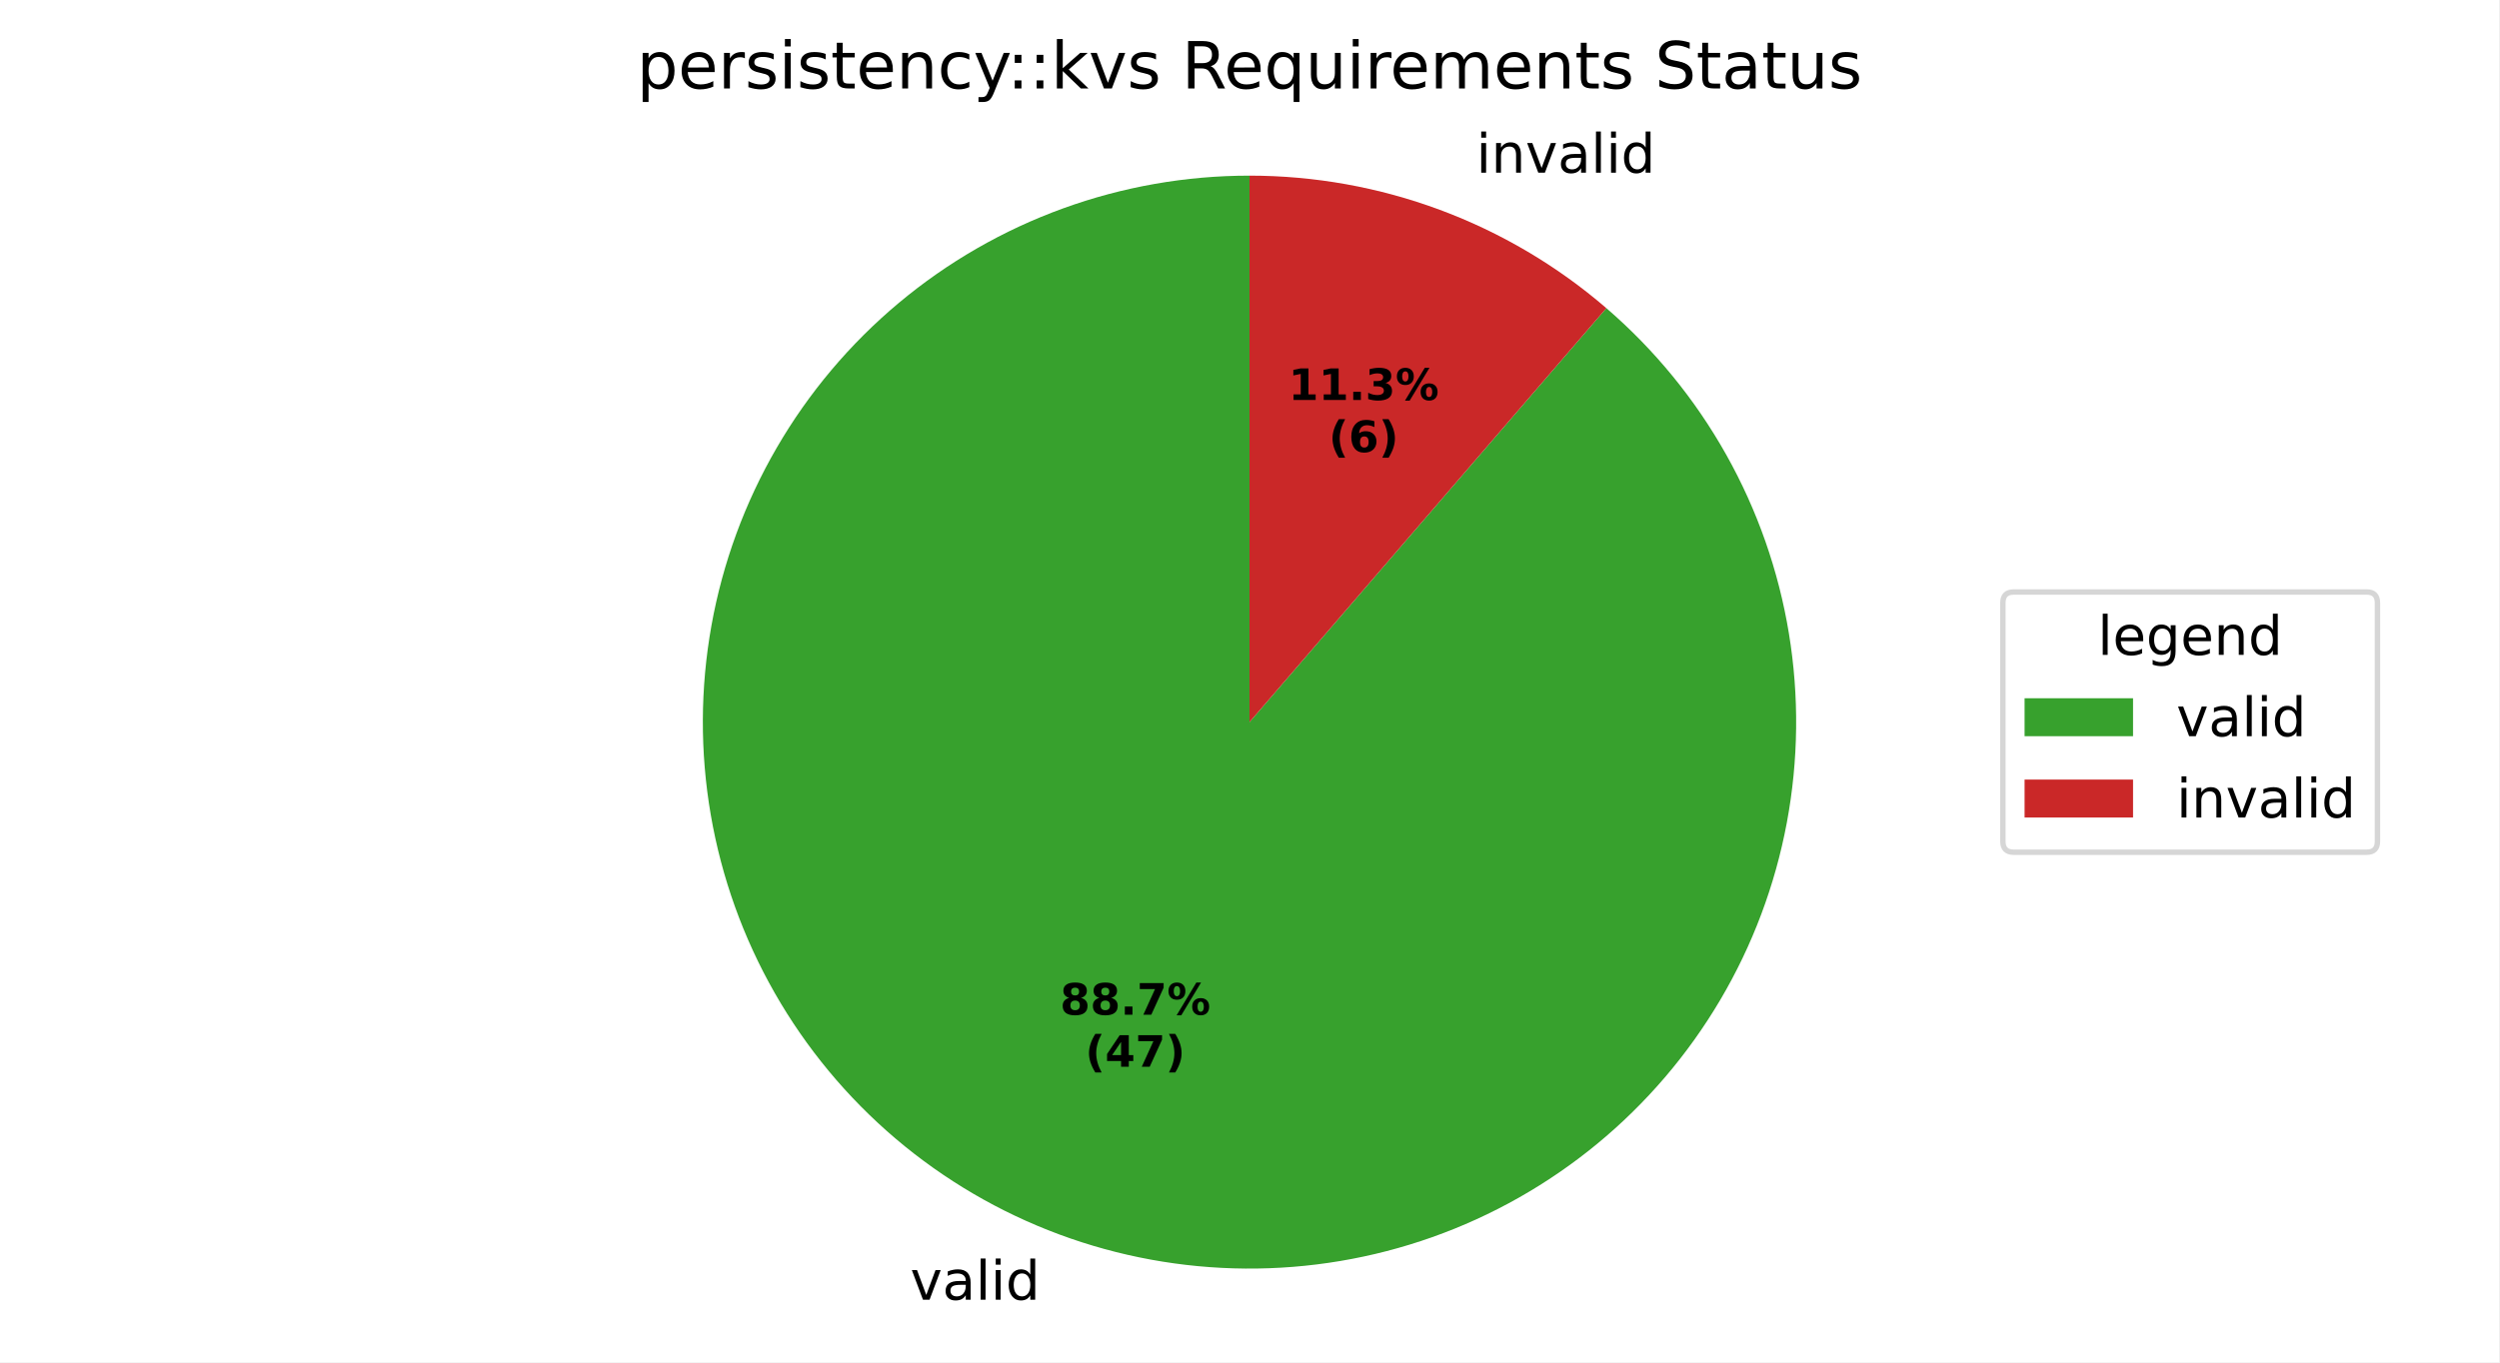
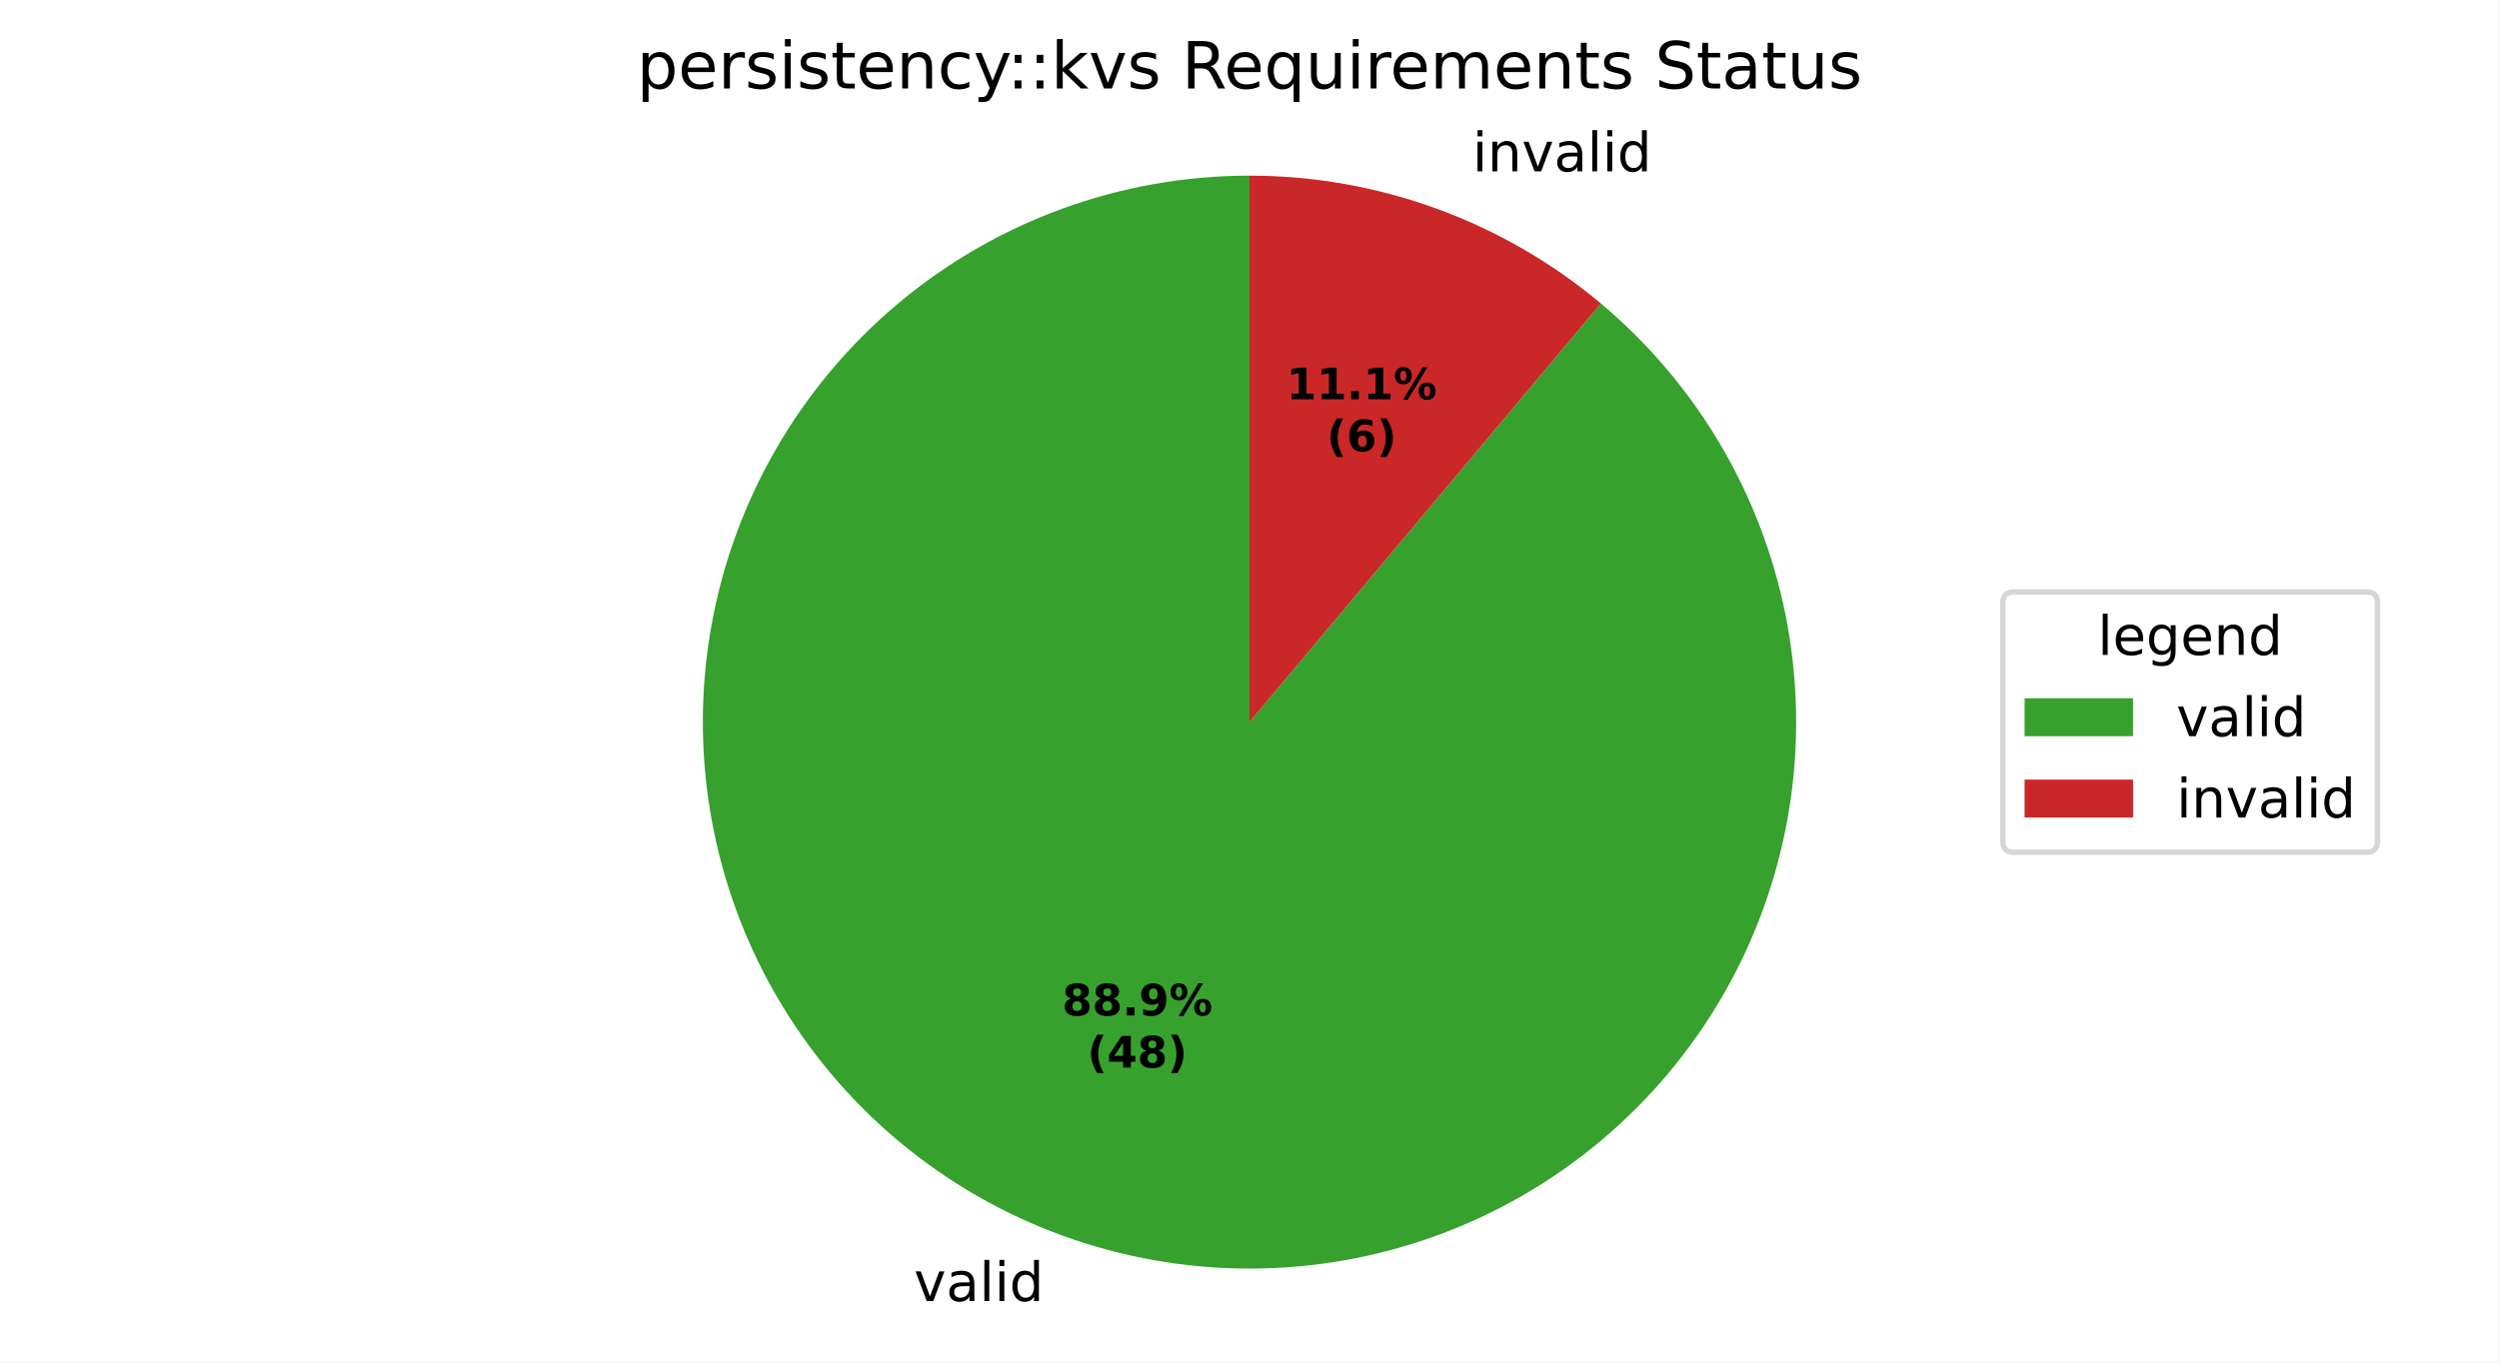
<svg xmlns="http://www.w3.org/2000/svg" xmlns:xlink="http://www.w3.org/1999/xlink" width="460.8pt" height="251.278pt" viewBox="0 0 460.8 251.278" version="1.1">
  <defs>
    <style type="text/css">*{stroke-linejoin: round; stroke-linecap: butt}</style>
  </defs>
  <g id="figure_1">
    <g id="patch_1">
      <path d="M 0 251.278  L 460.8 251.278  L 460.8 0  L 0 0  z " style="fill: #ffffff" />
    </g>
    <g id="axes_1">
      <g id="patch_2">
-         <path d="M 230.4 32.398  C 218.67 32.398 207.029 34.446 196.002 38.449  C 184.976 42.452 174.733 48.349 165.734 55.874  C 156.736 63.4 149.12 72.438 143.229 82.583  C 137.339 92.727 133.265 103.822 131.19 115.368  C 129.115 126.913 129.071 138.733 131.06 150.293  C 133.05 161.854 137.042 172.979 142.857 183.166  C 148.672 193.354 156.221 202.449 165.163 210.041  C 174.106 217.633 184.305 223.605 195.301 227.69  C 206.298 231.775 217.923 233.908 229.653 233.995  C 241.383 234.082 253.039 232.121 264.095 228.2  C 275.15 224.279 285.437 218.457 294.491 210.999  C 303.545 203.541 311.228 194.558 317.193 184.458  C 323.158 174.358 327.315 163.293 329.476 151.763  C 331.636 140.233 331.767 128.415 329.864 116.84  C 327.96 105.265 324.05 94.11 318.311 83.88  C 312.572 73.649 305.09 64.499 296.204 56.841  L 230.4 133.198  z " style="fill: #37a12d" />
+         <path d="M 230.4 32.398  C 218.642 32.398 206.974 34.456 195.924 38.477  C 184.875 42.499 174.614 48.423 165.607 55.981  C 156.6 63.539 148.984 72.615 143.105 82.798  C 137.225 92.981 133.173 104.115 131.131 115.694  C 129.09 127.274 129.09 139.122 131.131 150.702  C 133.173 162.282 137.225 173.415 143.105 183.598  C 148.984 193.781 156.6 202.857 165.607 210.415  C 174.614 217.973 184.875 223.898 195.924 227.919  C 206.974 231.941 218.642 233.998 230.4 233.998  C 242.158 233.998 253.826 231.941 264.876 227.919  C 275.925 223.898 286.186 217.973 295.193 210.415  C 304.2 202.857 311.816 193.781 317.695 183.598  C 323.575 173.415 327.627 162.282 329.669 150.702  C 331.71 139.122 331.71 127.274 329.669 115.694  C 327.627 104.115 323.575 92.981 317.695 82.798  C 311.816 72.615 304.2 63.539 295.193 55.981  L 230.4 133.198  z " style="fill: #37a12d" />
      </g>
      <g id="patch_3">
-         <path d="M 296.204 56.841  C 287.128 49.019 276.73 42.878 265.499 38.706  C 254.267 34.534 242.381 32.398 230.4 32.398  L 230.4 133.198  z " style="fill: #ca2828" />
+         <path d="M 295.193 55.981  C 286.186 48.423 275.925 42.499 264.876 38.477  C 253.826 34.456 242.158 32.398 230.4 32.398  L 230.4 133.198  z " style="fill: #ca2828" />
      </g>
      <g id="matplotlib.axis_1" />
      <g id="matplotlib.axis_2" />
      <g id="text_1">
-         <g transform="translate(167.8398 239.7373) scale(0.1 -0.1)">
+         <g transform="translate(168.5252 239.9893) scale(0.1 -0.1)">
          <defs>
            <path id="DejaVuSans-59" d="M 191 3500  L 800 3500  L 1894 563  L 2988 3500  L 3597 3500  L 2284 0  L 1503 0  L 191 3500  z " transform="scale(0.015625)" />
            <path id="DejaVuSans-44" d="M 2194 1759  Q 1497 1759 1228 1600  Q 959 1441 959 1056  Q 959 750 1161 570  Q 1363 391 1709 391  Q 2188 391 2477 730  Q 2766 1069 2766 1631  L 2766 1759  L 2194 1759  z M 3341 1997  L 3341 0  L 2766 0  L 2766 531  Q 2569 213 2275 61  Q 1981 -91 1556 -91  Q 1019 -91 701 211  Q 384 513 384 1019  Q 384 1609 779 1909  Q 1175 2209 1959 2209  L 2766 2209  L 2766 2266  Q 2766 2663 2505 2880  Q 2244 3097 1772 3097  Q 1472 3097 1187 3025  Q 903 2953 641 2809  L 641 3341  Q 956 3463 1253 3523  Q 1550 3584 1831 3584  Q 2591 3584 2966 3190  Q 3341 2797 3341 1997  z " transform="scale(0.015625)" />
            <path id="DejaVuSans-4f" d="M 603 4863  L 1178 4863  L 1178 0  L 603 0  L 603 4863  z " transform="scale(0.015625)" />
            <path id="DejaVuSans-4c" d="M 603 3500  L 1178 3500  L 1178 0  L 603 0  L 603 3500  z M 603 4863  L 1178 4863  L 1178 4134  L 603 4134  L 603 4863  z " transform="scale(0.015625)" />
            <path id="DejaVuSans-47" d="M 2906 2969  L 2906 4863  L 3481 4863  L 3481 0  L 2906 0  L 2906 525  Q 2725 213 2448 61  Q 2172 -91 1784 -91  Q 1150 -91 751 415  Q 353 922 353 1747  Q 353 2572 751 3078  Q 1150 3584 1784 3584  Q 2172 3584 2448 3432  Q 2725 3281 2906 2969  z M 947 1747  Q 947 1113 1208 752  Q 1469 391 1925 391  Q 2381 391 2643 752  Q 2906 1113 2906 1747  Q 2906 2381 2643 2742  Q 2381 3103 1925 3103  Q 1469 3103 1208 2742  Q 947 2381 947 1747  z " transform="scale(0.015625)" />
          </defs>
          <use xlink:href="#DejaVuSans-59" />
          <use xlink:href="#DejaVuSans-44" transform="translate(59.1875 0)" />
          <use xlink:href="#DejaVuSans-4f" transform="translate(120.4688 0)" />
          <use xlink:href="#DejaVuSans-4c" transform="translate(148.25 0)" />
          <use xlink:href="#DejaVuSans-47" transform="translate(176.0312 0)" />
        </g>
      </g>
      <g id="text_2">
-         <g transform="translate(269.0086 31.85508) scale(0.1 -0.1)">
+         <g transform="translate(268.3232 31.60305) scale(0.1 -0.1)">
          <defs>
            <path id="DejaVuSans-3" transform="scale(0.015625)" />
            <path id="DejaVuSans-51" d="M 3513 2113  L 3513 0  L 2938 0  L 2938 2094  Q 2938 2591 2744 2837  Q 2550 3084 2163 3084  Q 1697 3084 1428 2787  Q 1159 2491 1159 1978  L 1159 0  L 581 0  L 581 3500  L 1159 3500  L 1159 2956  Q 1366 3272 1645 3428  Q 1925 3584 2291 3584  Q 2894 3584 3203 3211  Q 3513 2838 3513 2113  z " transform="scale(0.015625)" />
          </defs>
          <use xlink:href="#DejaVuSans-3" />
          <use xlink:href="#DejaVuSans-4c" transform="translate(31.78125 0)" />
          <use xlink:href="#DejaVuSans-51" transform="translate(59.5625 0)" />
          <use xlink:href="#DejaVuSans-59" transform="translate(122.9375 0)" />
          <use xlink:href="#DejaVuSans-44" transform="translate(182.125 0)" />
          <use xlink:href="#DejaVuSans-4f" transform="translate(243.4062 0)" />
          <use xlink:href="#DejaVuSans-4c" transform="translate(271.1875 0)" />
          <use xlink:href="#DejaVuSans-47" transform="translate(298.9688 0)" />
        </g>
      </g>
      <g id="text_3">
-         <g transform="translate(195.4639 187.1706) scale(0.08 -0.08)">
+         <g transform="translate(195.8377 187.3081) scale(0.08 -0.08)">
          <defs>
            <path id="DejaVuSans-Bold-1b" d="M 2228 2088  Q 1891 2088 1709 1903  Q 1528 1719 1528 1375  Q 1528 1031 1709 848  Q 1891 666 2228 666  Q 2563 666 2741 848  Q 2919 1031 2919 1375  Q 2919 1722 2741 1905  Q 2563 2088 2228 2088  z M 1350 2484  Q 925 2613 709 2878  Q 494 3144 494 3541  Q 494 4131 934 4440  Q 1375 4750 2228 4750  Q 3075 4750 3515 4442  Q 3956 4134 3956 3541  Q 3956 3144 3739 2878  Q 3522 2613 3097 2484  Q 3572 2353 3814 2058  Q 4056 1763 4056 1313  Q 4056 619 3595 264  Q 3134 -91 2228 -91  Q 1319 -91 855 264  Q 391 619 391 1313  Q 391 1763 633 2058  Q 875 2353 1350 2484  z M 1631 3419  Q 1631 3141 1786 2991  Q 1941 2841 2228 2841  Q 2509 2841 2662 2991  Q 2816 3141 2816 3419  Q 2816 3697 2662 3845  Q 2509 3994 2228 3994  Q 1941 3994 1786 3844  Q 1631 3694 1631 3419  z " transform="scale(0.015625)" />
            <path id="DejaVuSans-Bold-11" d="M 653 1209  L 1778 1209  L 1778 0  L 653 0  L 653 1209  z " transform="scale(0.015625)" />
-             <path id="DejaVuSans-Bold-1a" d="M 428 4666  L 3944 4666  L 3944 3988  L 2125 0  L 953 0  L 2675 3781  L 428 3781  L 428 4666  z " transform="scale(0.015625)" />
+             <path id="DejaVuSans-Bold-1c" d="M 641 103  L 641 966  Q 928 831 1190 764  Q 1453 697 1709 697  Q 2247 697 2547 995  Q 2847 1294 2900 1881  Q 2688 1725 2447 1647  Q 2206 1569 1925 1569  Q 1209 1569 770 1986  Q 331 2403 331 3084  Q 331 3838 820 4291  Q 1309 4744 2131 4744  Q 3044 4744 3544 4128  Q 4044 3513 4044 2388  Q 4044 1231 3459 570  Q 2875 -91 1856 -91  Q 1528 -91 1228 -42  Q 928 6 641 103  z M 2125 2350  Q 2441 2350 2600 2554  Q 2759 2759 2759 3169  Q 2759 3575 2600 3781  Q 2441 3988 2125 3988  Q 1809 3988 1650 3781  Q 1491 3575 1491 3169  Q 1491 2759 1650 2554  Q 1809 2350 2125 2350  z " transform="scale(0.015625)" />
            <path id="DejaVuSans-Bold-8" d="M 4959 1925  Q 4738 1925 4616 1733  Q 4494 1541 4494 1184  Q 4494 825 4614 633  Q 4734 441 4959 441  Q 5184 441 5303 633  Q 5422 825 5422 1184  Q 5422 1541 5301 1733  Q 5181 1925 4959 1925  z M 4959 2450  Q 5541 2450 5875 2112  Q 6209 1775 6209 1184  Q 6209 594 5875 251  Q 5541 -91 4959 -91  Q 4378 -91 4042 251  Q 3706 594 3706 1184  Q 3706 1772 4042 2111  Q 4378 2450 4959 2450  z M 2094 -91  L 1403 -91  L 4319 4750  L 5013 4750  L 2094 -91  z M 1453 4750  Q 2034 4750 2367 4411  Q 2700 4072 2700 3481  Q 2700 2891 2367 2550  Q 2034 2209 1453 2209  Q 872 2209 539 2550  Q 206 2891 206 3481  Q 206 4072 539 4411  Q 872 4750 1453 4750  z M 1453 4225  Q 1228 4225 1106 4031  Q 984 3838 984 3481  Q 984 3122 1106 2926  Q 1228 2731 1453 2731  Q 1678 2731 1798 2926  Q 1919 3122 1919 3481  Q 1919 3838 1797 4031  Q 1675 4225 1453 4225  z " transform="scale(0.015625)" />
          </defs>
          <use xlink:href="#DejaVuSans-Bold-1b" />
          <use xlink:href="#DejaVuSans-Bold-1b" transform="translate(69.57812 0)" />
          <use xlink:href="#DejaVuSans-Bold-11" transform="translate(139.1562 0)" />
-           <use xlink:href="#DejaVuSans-Bold-1a" transform="translate(177.1406 0)" />
+           <use xlink:href="#DejaVuSans-Bold-1c" transform="translate(177.1406 0)" />
          <use xlink:href="#DejaVuSans-Bold-8" transform="translate(246.7188 0)" />
        </g>
-         <g transform="translate(200.1183 196.7722) scale(0.08 -0.08)">
+         <g transform="translate(200.4921 196.9096) scale(0.08 -0.08)">
          <defs>
            <path id="DejaVuSans-Bold-b" d="M 2413 -844  L 1484 -844  Q 1006 -72 778 623  Q 550 1319 550 2003  Q 550 2688 779 3389  Q 1009 4091 1484 4856  L 2413 4856  Q 2013 4116 1813 3408  Q 1613 2700 1613 2009  Q 1613 1319 1811 609  Q 2009 -100 2413 -844  z " transform="scale(0.015625)" />
            <path id="DejaVuSans-Bold-17" d="M 2356 3675  L 1038 1722  L 2356 1722  L 2356 3675  z M 2156 4666  L 3494 4666  L 3494 1722  L 4159 1722  L 4159 850  L 3494 850  L 3494 0  L 2356 0  L 2356 850  L 288 850  L 288 1881  L 2156 4666  z " transform="scale(0.015625)" />
            <path id="DejaVuSans-Bold-c" d="M 513 -844  Q 913 -100 1113 609  Q 1313 1319 1313 2009  Q 1313 2700 1113 3408  Q 913 4116 513 4856  L 1441 4856  Q 1916 4091 2145 3389  Q 2375 2688 2375 2003  Q 2375 1319 2147 623  Q 1919 -72 1441 -844  L 513 -844  z " transform="scale(0.015625)" />
          </defs>
          <use xlink:href="#DejaVuSans-Bold-b" />
          <use xlink:href="#DejaVuSans-Bold-17" transform="translate(45.70312 0)" />
-           <use xlink:href="#DejaVuSans-Bold-1a" transform="translate(115.2812 0)" />
+           <use xlink:href="#DejaVuSans-Bold-1b" transform="translate(115.2812 0)" />
          <use xlink:href="#DejaVuSans-Bold-c" transform="translate(184.8594 0)" />
        </g>
      </g>
      <g id="text_4">
-         <g transform="translate(237.5824 73.78033) scale(0.08 -0.08)">
+         <g transform="translate(237.2085 73.64286) scale(0.08 -0.08)">
          <defs>
            <path id="DejaVuSans-Bold-14" d="M 750 831  L 1813 831  L 1813 3847  L 722 3622  L 722 4441  L 1806 4666  L 2950 4666  L 2950 831  L 4013 831  L 4013 0  L 750 0  L 750 831  z " transform="scale(0.015625)" />
-             <path id="DejaVuSans-Bold-16" d="M 2981 2516  Q 3453 2394 3698 2092  Q 3944 1791 3944 1325  Q 3944 631 3412 270  Q 2881 -91 1863 -91  Q 1503 -91 1142 -33  Q 781 25 428 141  L 428 1069  Q 766 900 1098 814  Q 1431 728 1753 728  Q 2231 728 2486 893  Q 2741 1059 2741 1369  Q 2741 1688 2480 1852  Q 2219 2016 1709 2016  L 1228 2016  L 1228 2791  L 1734 2791  Q 2188 2791 2409 2933  Q 2631 3075 2631 3366  Q 2631 3634 2415 3781  Q 2200 3928 1806 3928  Q 1516 3928 1219 3862  Q 922 3797 628 3669  L 628 4550  Q 984 4650 1334 4700  Q 1684 4750 2022 4750  Q 2931 4750 3382 4451  Q 3834 4153 3834 3553  Q 3834 3144 3618 2883  Q 3403 2622 2981 2516  z " transform="scale(0.015625)" />
          </defs>
          <use xlink:href="#DejaVuSans-Bold-14" />
          <use xlink:href="#DejaVuSans-Bold-14" transform="translate(69.57812 0)" />
          <use xlink:href="#DejaVuSans-Bold-11" transform="translate(139.1562 0)" />
-           <use xlink:href="#DejaVuSans-Bold-16" transform="translate(177.1406 0)" />
+           <use xlink:href="#DejaVuSans-Bold-14" transform="translate(177.1406 0)" />
          <use xlink:href="#DejaVuSans-Bold-8" transform="translate(246.7188 0)" />
        </g>
-         <g transform="translate(245.0199 83.38189) scale(0.08 -0.08)">
+         <g transform="translate(244.646 83.24442) scale(0.08 -0.08)">
          <defs>
            <path id="DejaVuSans-Bold-19" d="M 2316 2303  Q 2000 2303 1842 2098  Q 1684 1894 1684 1484  Q 1684 1075 1842 870  Q 2000 666 2316 666  Q 2634 666 2792 870  Q 2950 1075 2950 1484  Q 2950 1894 2792 2098  Q 2634 2303 2316 2303  z M 3803 4544  L 3803 3681  Q 3506 3822 3243 3889  Q 2981 3956 2731 3956  Q 2194 3956 1894 3657  Q 1594 3359 1544 2772  Q 1750 2925 1990 3001  Q 2231 3078 2516 3078  Q 3231 3078 3670 2659  Q 4109 2241 4109 1563  Q 4109 813 3618 361  Q 3128 -91 2303 -91  Q 1394 -91 895 523  Q 397 1138 397 2266  Q 397 3422 980 4083  Q 1563 4744 2578 4744  Q 2900 4744 3203 4694  Q 3506 4644 3803 4544  z " transform="scale(0.015625)" />
          </defs>
          <use xlink:href="#DejaVuSans-Bold-b" />
          <use xlink:href="#DejaVuSans-Bold-19" transform="translate(45.70312 0)" />
          <use xlink:href="#DejaVuSans-Bold-c" transform="translate(115.2812 0)" />
        </g>
      </g>
      <g id="text_5">
        <g transform="translate(117.4153 16.31812) scale(0.12 -0.12)">
          <defs>
            <path id="DejaVuSans-53" d="M 1159 525  L 1159 -1331  L 581 -1331  L 581 3500  L 1159 3500  L 1159 2969  Q 1341 3281 1617 3432  Q 1894 3584 2278 3584  Q 2916 3584 3314 3078  Q 3713 2572 3713 1747  Q 3713 922 3314 415  Q 2916 -91 2278 -91  Q 1894 -91 1617 61  Q 1341 213 1159 525  z M 3116 1747  Q 3116 2381 2855 2742  Q 2594 3103 2138 3103  Q 1681 3103 1420 2742  Q 1159 2381 1159 1747  Q 1159 1113 1420 752  Q 1681 391 2138 391  Q 2594 391 2855 752  Q 3116 1113 3116 1747  z " transform="scale(0.015625)" />
            <path id="DejaVuSans-48" d="M 3597 1894  L 3597 1613  L 953 1613  Q 991 1019 1311 708  Q 1631 397 2203 397  Q 2534 397 2845 478  Q 3156 559 3463 722  L 3463 178  Q 3153 47 2828 -22  Q 2503 -91 2169 -91  Q 1331 -91 842 396  Q 353 884 353 1716  Q 353 2575 817 3079  Q 1281 3584 2069 3584  Q 2775 3584 3186 3129  Q 3597 2675 3597 1894  z M 3022 2063  Q 3016 2534 2758 2815  Q 2500 3097 2075 3097  Q 1594 3097 1305 2825  Q 1016 2553 972 2059  L 3022 2063  z " transform="scale(0.015625)" />
            <path id="DejaVuSans-55" d="M 2631 2963  Q 2534 3019 2420 3045  Q 2306 3072 2169 3072  Q 1681 3072 1420 2755  Q 1159 2438 1159 1844  L 1159 0  L 581 0  L 581 3500  L 1159 3500  L 1159 2956  Q 1341 3275 1631 3429  Q 1922 3584 2338 3584  Q 2397 3584 2469 3576  Q 2541 3569 2628 3553  L 2631 2963  z " transform="scale(0.015625)" />
            <path id="DejaVuSans-56" d="M 2834 3397  L 2834 2853  Q 2591 2978 2328 3040  Q 2066 3103 1784 3103  Q 1356 3103 1142 2972  Q 928 2841 928 2578  Q 928 2378 1081 2264  Q 1234 2150 1697 2047  L 1894 2003  Q 2506 1872 2764 1633  Q 3022 1394 3022 966  Q 3022 478 2636 193  Q 2250 -91 1575 -91  Q 1294 -91 989 -36  Q 684 19 347 128  L 347 722  Q 666 556 975 473  Q 1284 391 1588 391  Q 1994 391 2212 530  Q 2431 669 2431 922  Q 2431 1156 2273 1281  Q 2116 1406 1581 1522  L 1381 1569  Q 847 1681 609 1914  Q 372 2147 372 2553  Q 372 3047 722 3315  Q 1072 3584 1716 3584  Q 2034 3584 2315 3537  Q 2597 3491 2834 3397  z " transform="scale(0.015625)" />
            <path id="DejaVuSans-57" d="M 1172 4494  L 1172 3500  L 2356 3500  L 2356 3053  L 1172 3053  L 1172 1153  Q 1172 725 1289 603  Q 1406 481 1766 481  L 2356 481  L 2356 0  L 1766 0  Q 1100 0 847 248  Q 594 497 594 1153  L 594 3053  L 172 3053  L 172 3500  L 594 3500  L 594 4494  L 1172 4494  z " transform="scale(0.015625)" />
            <path id="DejaVuSans-46" d="M 3122 3366  L 3122 2828  Q 2878 2963 2633 3030  Q 2388 3097 2138 3097  Q 1578 3097 1268 2742  Q 959 2388 959 1747  Q 959 1106 1268 751  Q 1578 397 2138 397  Q 2388 397 2633 464  Q 2878 531 3122 666  L 3122 134  Q 2881 22 2623 -34  Q 2366 -91 2075 -91  Q 1284 -91 818 406  Q 353 903 353 1747  Q 353 2603 823 3093  Q 1294 3584 2113 3584  Q 2378 3584 2631 3529  Q 2884 3475 3122 3366  z " transform="scale(0.015625)" />
            <path id="DejaVuSans-5c" d="M 2059 -325  Q 1816 -950 1584 -1140  Q 1353 -1331 966 -1331  L 506 -1331  L 506 -850  L 844 -850  Q 1081 -850 1212 -737  Q 1344 -625 1503 -206  L 1606 56  L 191 3500  L 800 3500  L 1894 763  L 2988 3500  L 3597 3500  L 2059 -325  z " transform="scale(0.015625)" />
            <path id="DejaVuSans-1d" d="M 750 794  L 1409 794  L 1409 0  L 750 0  L 750 794  z M 750 3309  L 1409 3309  L 1409 2516  L 750 2516  L 750 3309  z " transform="scale(0.015625)" />
            <path id="DejaVuSans-4e" d="M 581 4863  L 1159 4863  L 1159 1991  L 2875 3500  L 3609 3500  L 1753 1863  L 3688 0  L 2938 0  L 1159 1709  L 1159 0  L 581 0  L 581 4863  z " transform="scale(0.015625)" />
            <path id="DejaVuSans-35" d="M 2841 2188  Q 3044 2119 3236 1894  Q 3428 1669 3622 1275  L 4263 0  L 3584 0  L 2988 1197  Q 2756 1666 2539 1819  Q 2322 1972 1947 1972  L 1259 1972  L 1259 0  L 628 0  L 628 4666  L 2053 4666  Q 2853 4666 3247 4331  Q 3641 3997 3641 3322  Q 3641 2881 3436 2590  Q 3231 2300 2841 2188  z M 1259 4147  L 1259 2491  L 2053 2491  Q 2509 2491 2742 2702  Q 2975 2913 2975 3322  Q 2975 3731 2742 3939  Q 2509 4147 2053 4147  L 1259 4147  z " transform="scale(0.015625)" />
            <path id="DejaVuSans-54" d="M 947 1747  Q 947 1113 1208 752  Q 1469 391 1925 391  Q 2381 391 2643 752  Q 2906 1113 2906 1747  Q 2906 2381 2643 2742  Q 2381 3103 1925 3103  Q 1469 3103 1208 2742  Q 947 2381 947 1747  z M 2906 525  Q 2725 213 2448 61  Q 2172 -91 1784 -91  Q 1150 -91 751 415  Q 353 922 353 1747  Q 353 2572 751 3078  Q 1150 3584 1784 3584  Q 2172 3584 2448 3432  Q 2725 3281 2906 2969  L 2906 3500  L 3481 3500  L 3481 -1331  L 2906 -1331  L 2906 525  z " transform="scale(0.015625)" />
            <path id="DejaVuSans-58" d="M 544 1381  L 544 3500  L 1119 3500  L 1119 1403  Q 1119 906 1312 657  Q 1506 409 1894 409  Q 2359 409 2629 706  Q 2900 1003 2900 1516  L 2900 3500  L 3475 3500  L 3475 0  L 2900 0  L 2900 538  Q 2691 219 2414 64  Q 2138 -91 1772 -91  Q 1169 -91 856 284  Q 544 659 544 1381  z M 1991 3584  L 1991 3584  z " transform="scale(0.015625)" />
            <path id="DejaVuSans-50" d="M 3328 2828  Q 3544 3216 3844 3400  Q 4144 3584 4550 3584  Q 5097 3584 5394 3201  Q 5691 2819 5691 2113  L 5691 0  L 5113 0  L 5113 2094  Q 5113 2597 4934 2840  Q 4756 3084 4391 3084  Q 3944 3084 3684 2787  Q 3425 2491 3425 1978  L 3425 0  L 2847 0  L 2847 2094  Q 2847 2600 2669 2842  Q 2491 3084 2119 3084  Q 1678 3084 1418 2786  Q 1159 2488 1159 1978  L 1159 0  L 581 0  L 581 3500  L 1159 3500  L 1159 2956  Q 1356 3278 1631 3431  Q 1906 3584 2284 3584  Q 2666 3584 2933 3390  Q 3200 3197 3328 2828  z " transform="scale(0.015625)" />
            <path id="DejaVuSans-36" d="M 3425 4513  L 3425 3897  Q 3066 4069 2747 4153  Q 2428 4238 2131 4238  Q 1616 4238 1336 4038  Q 1056 3838 1056 3469  Q 1056 3159 1242 3001  Q 1428 2844 1947 2747  L 2328 2669  Q 3034 2534 3370 2195  Q 3706 1856 3706 1288  Q 3706 609 3251 259  Q 2797 -91 1919 -91  Q 1588 -91 1214 -16  Q 841 59 441 206  L 441 856  Q 825 641 1194 531  Q 1563 422 1919 422  Q 2459 422 2753 634  Q 3047 847 3047 1241  Q 3047 1584 2836 1778  Q 2625 1972 2144 2069  L 1759 2144  Q 1053 2284 737 2584  Q 422 2884 422 3419  Q 422 4038 858 4394  Q 1294 4750 2059 4750  Q 2388 4750 2728 4690  Q 3069 4631 3425 4513  z " transform="scale(0.015625)" />
          </defs>
          <use xlink:href="#DejaVuSans-53" />
          <use xlink:href="#DejaVuSans-48" transform="translate(63.48438 0)" />
          <use xlink:href="#DejaVuSans-55" transform="translate(125.0156 0)" />
          <use xlink:href="#DejaVuSans-56" transform="translate(166.125 0)" />
          <use xlink:href="#DejaVuSans-4c" transform="translate(218.2188 0)" />
          <use xlink:href="#DejaVuSans-56" transform="translate(246 0)" />
          <use xlink:href="#DejaVuSans-57" transform="translate(298.0938 0)" />
          <use xlink:href="#DejaVuSans-48" transform="translate(337.2969 0)" />
          <use xlink:href="#DejaVuSans-51" transform="translate(398.8281 0)" />
          <use xlink:href="#DejaVuSans-46" transform="translate(462.2031 0)" />
          <use xlink:href="#DejaVuSans-5c" transform="translate(517.1875 0)" />
          <use xlink:href="#DejaVuSans-1d" transform="translate(569.0938 0)" />
          <use xlink:href="#DejaVuSans-1d" transform="translate(602.7812 0)" />
          <use xlink:href="#DejaVuSans-4e" transform="translate(636.4688 0)" />
          <use xlink:href="#DejaVuSans-59" transform="translate(694.375 0)" />
          <use xlink:href="#DejaVuSans-56" transform="translate(753.5625 0)" />
          <use xlink:href="#DejaVuSans-3" transform="translate(805.6562 0)" />
          <use xlink:href="#DejaVuSans-35" transform="translate(837.4375 0)" />
          <use xlink:href="#DejaVuSans-48" transform="translate(902.4375 0)" />
          <use xlink:href="#DejaVuSans-54" transform="translate(963.9688 0)" />
          <use xlink:href="#DejaVuSans-58" transform="translate(1027.453 0)" />
          <use xlink:href="#DejaVuSans-4c" transform="translate(1090.828 0)" />
          <use xlink:href="#DejaVuSans-55" transform="translate(1118.609 0)" />
          <use xlink:href="#DejaVuSans-48" transform="translate(1157.516 0)" />
          <use xlink:href="#DejaVuSans-50" transform="translate(1219.047 0)" />
          <use xlink:href="#DejaVuSans-48" transform="translate(1316.453 0)" />
          <use xlink:href="#DejaVuSans-51" transform="translate(1377.984 0)" />
          <use xlink:href="#DejaVuSans-57" transform="translate(1441.359 0)" />
          <use xlink:href="#DejaVuSans-56" transform="translate(1480.562 0)" />
          <use xlink:href="#DejaVuSans-3" transform="translate(1532.656 0)" />
          <use xlink:href="#DejaVuSans-36" transform="translate(1564.438 0)" />
          <use xlink:href="#DejaVuSans-57" transform="translate(1627.922 0)" />
          <use xlink:href="#DejaVuSans-44" transform="translate(1667.125 0)" />
          <use xlink:href="#DejaVuSans-57" transform="translate(1728.406 0)" />
          <use xlink:href="#DejaVuSans-58" transform="translate(1767.609 0)" />
          <use xlink:href="#DejaVuSans-56" transform="translate(1830.984 0)" />
        </g>
      </g>
      <g id="legend_1">
        <g id="patch_4">
          <path d="M 371.32 157.199  L 436.387 157.199  Q 438.387 157.199 438.387 155.199  L 438.387 111.197  Q 438.387 109.197 436.387 109.197  L 371.32 109.197  Q 369.32 109.197 369.32 111.197  L 369.32 155.199  Q 369.32 157.199 371.32 157.199  z " style="fill: #ffffff; opacity: 0.8; stroke: #cccccc; stroke-linejoin: miter" />
        </g>
        <g id="text_6">
          <g transform="translate(386.7942 120.7954) scale(0.1 -0.1)">
            <defs>
              <path id="DejaVuSans-4a" d="M 2906 1791  Q 2906 2416 2648 2759  Q 2391 3103 1925 3103  Q 1463 3103 1205 2759  Q 947 2416 947 1791  Q 947 1169 1205 825  Q 1463 481 1925 481  Q 2391 481 2648 825  Q 2906 1169 2906 1791  z M 3481 434  Q 3481 -459 3084 -895  Q 2688 -1331 1869 -1331  Q 1566 -1331 1297 -1286  Q 1028 -1241 775 -1147  L 775 -588  Q 1028 -725 1275 -790  Q 1522 -856 1778 -856  Q 2344 -856 2625 -561  Q 2906 -266 2906 331  L 2906 616  Q 2728 306 2450 153  Q 2172 0 1784 0  Q 1141 0 747 490  Q 353 981 353 1791  Q 353 2603 747 3093  Q 1141 3584 1784 3584  Q 2172 3584 2450 3431  Q 2728 3278 2906 2969  L 2906 3500  L 3481 3500  L 3481 434  z " transform="scale(0.015625)" />
            </defs>
            <use xlink:href="#DejaVuSans-4f" />
            <use xlink:href="#DejaVuSans-48" transform="translate(27.78125 0)" />
            <use xlink:href="#DejaVuSans-4a" transform="translate(89.3125 0)" />
            <use xlink:href="#DejaVuSans-48" transform="translate(152.7969 0)" />
            <use xlink:href="#DejaVuSans-51" transform="translate(214.3281 0)" />
            <use xlink:href="#DejaVuSans-47" transform="translate(277.7031 0)" />
          </g>
        </g>
        <g id="patch_5">
          <path d="M 373.32 135.796  L 393.32 135.796  L 393.32 128.796  L 373.32 128.796  z " style="fill: #37a12d" />
        </g>
        <g id="text_7">
          <g transform="translate(401.32 135.7962) scale(0.1 -0.1)">
            <use xlink:href="#DejaVuSans-59" />
            <use xlink:href="#DejaVuSans-44" transform="translate(59.1875 0)" />
            <use xlink:href="#DejaVuSans-4f" transform="translate(120.4688 0)" />
            <use xlink:href="#DejaVuSans-4c" transform="translate(148.25 0)" />
            <use xlink:href="#DejaVuSans-47" transform="translate(176.0312 0)" />
          </g>
        </g>
        <g id="patch_6">
          <path d="M 373.32 150.797  L 393.32 150.797  L 393.32 143.797  L 373.32 143.797  z " style="fill: #ca2828" />
        </g>
        <g id="text_8">
          <g transform="translate(401.32 150.797) scale(0.1 -0.1)">
            <use xlink:href="#DejaVuSans-4c" />
            <use xlink:href="#DejaVuSans-51" transform="translate(27.78125 0)" />
            <use xlink:href="#DejaVuSans-59" transform="translate(91.15625 0)" />
            <use xlink:href="#DejaVuSans-44" transform="translate(150.3438 0)" />
            <use xlink:href="#DejaVuSans-4f" transform="translate(211.625 0)" />
            <use xlink:href="#DejaVuSans-4c" transform="translate(239.4062 0)" />
            <use xlink:href="#DejaVuSans-47" transform="translate(267.1875 0)" />
          </g>
        </g>
      </g>
    </g>
  </g>
</svg>
